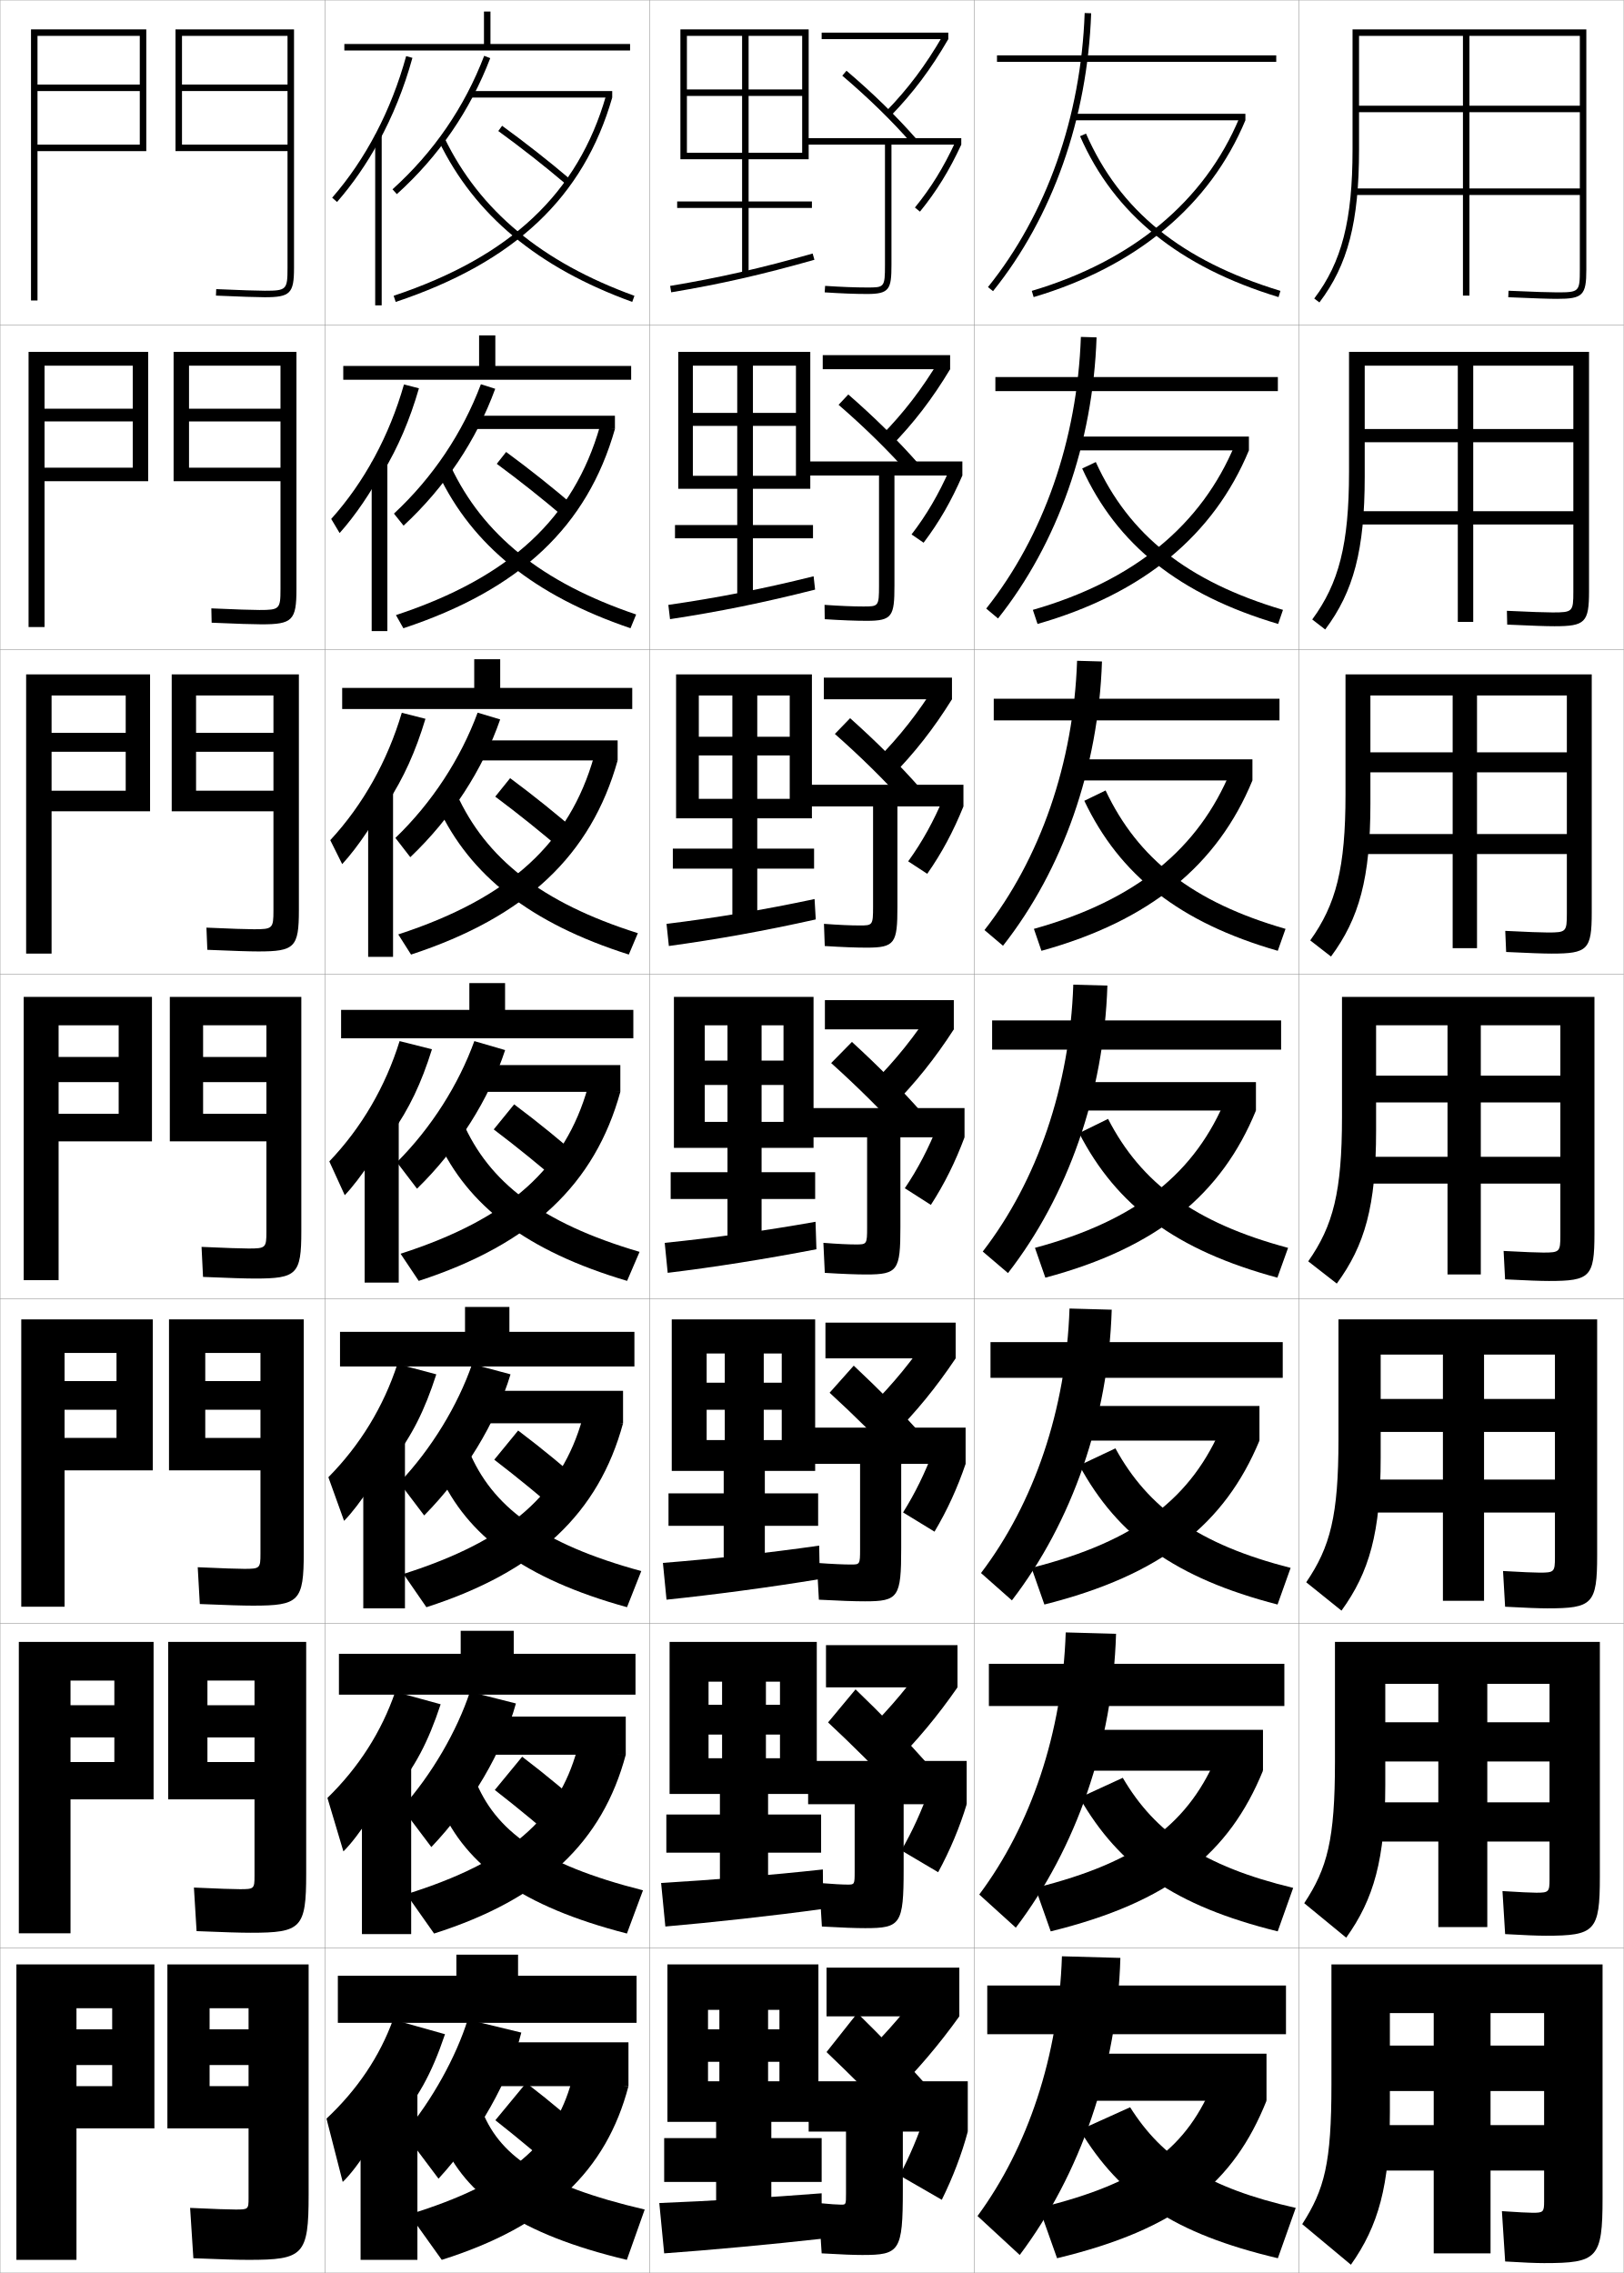
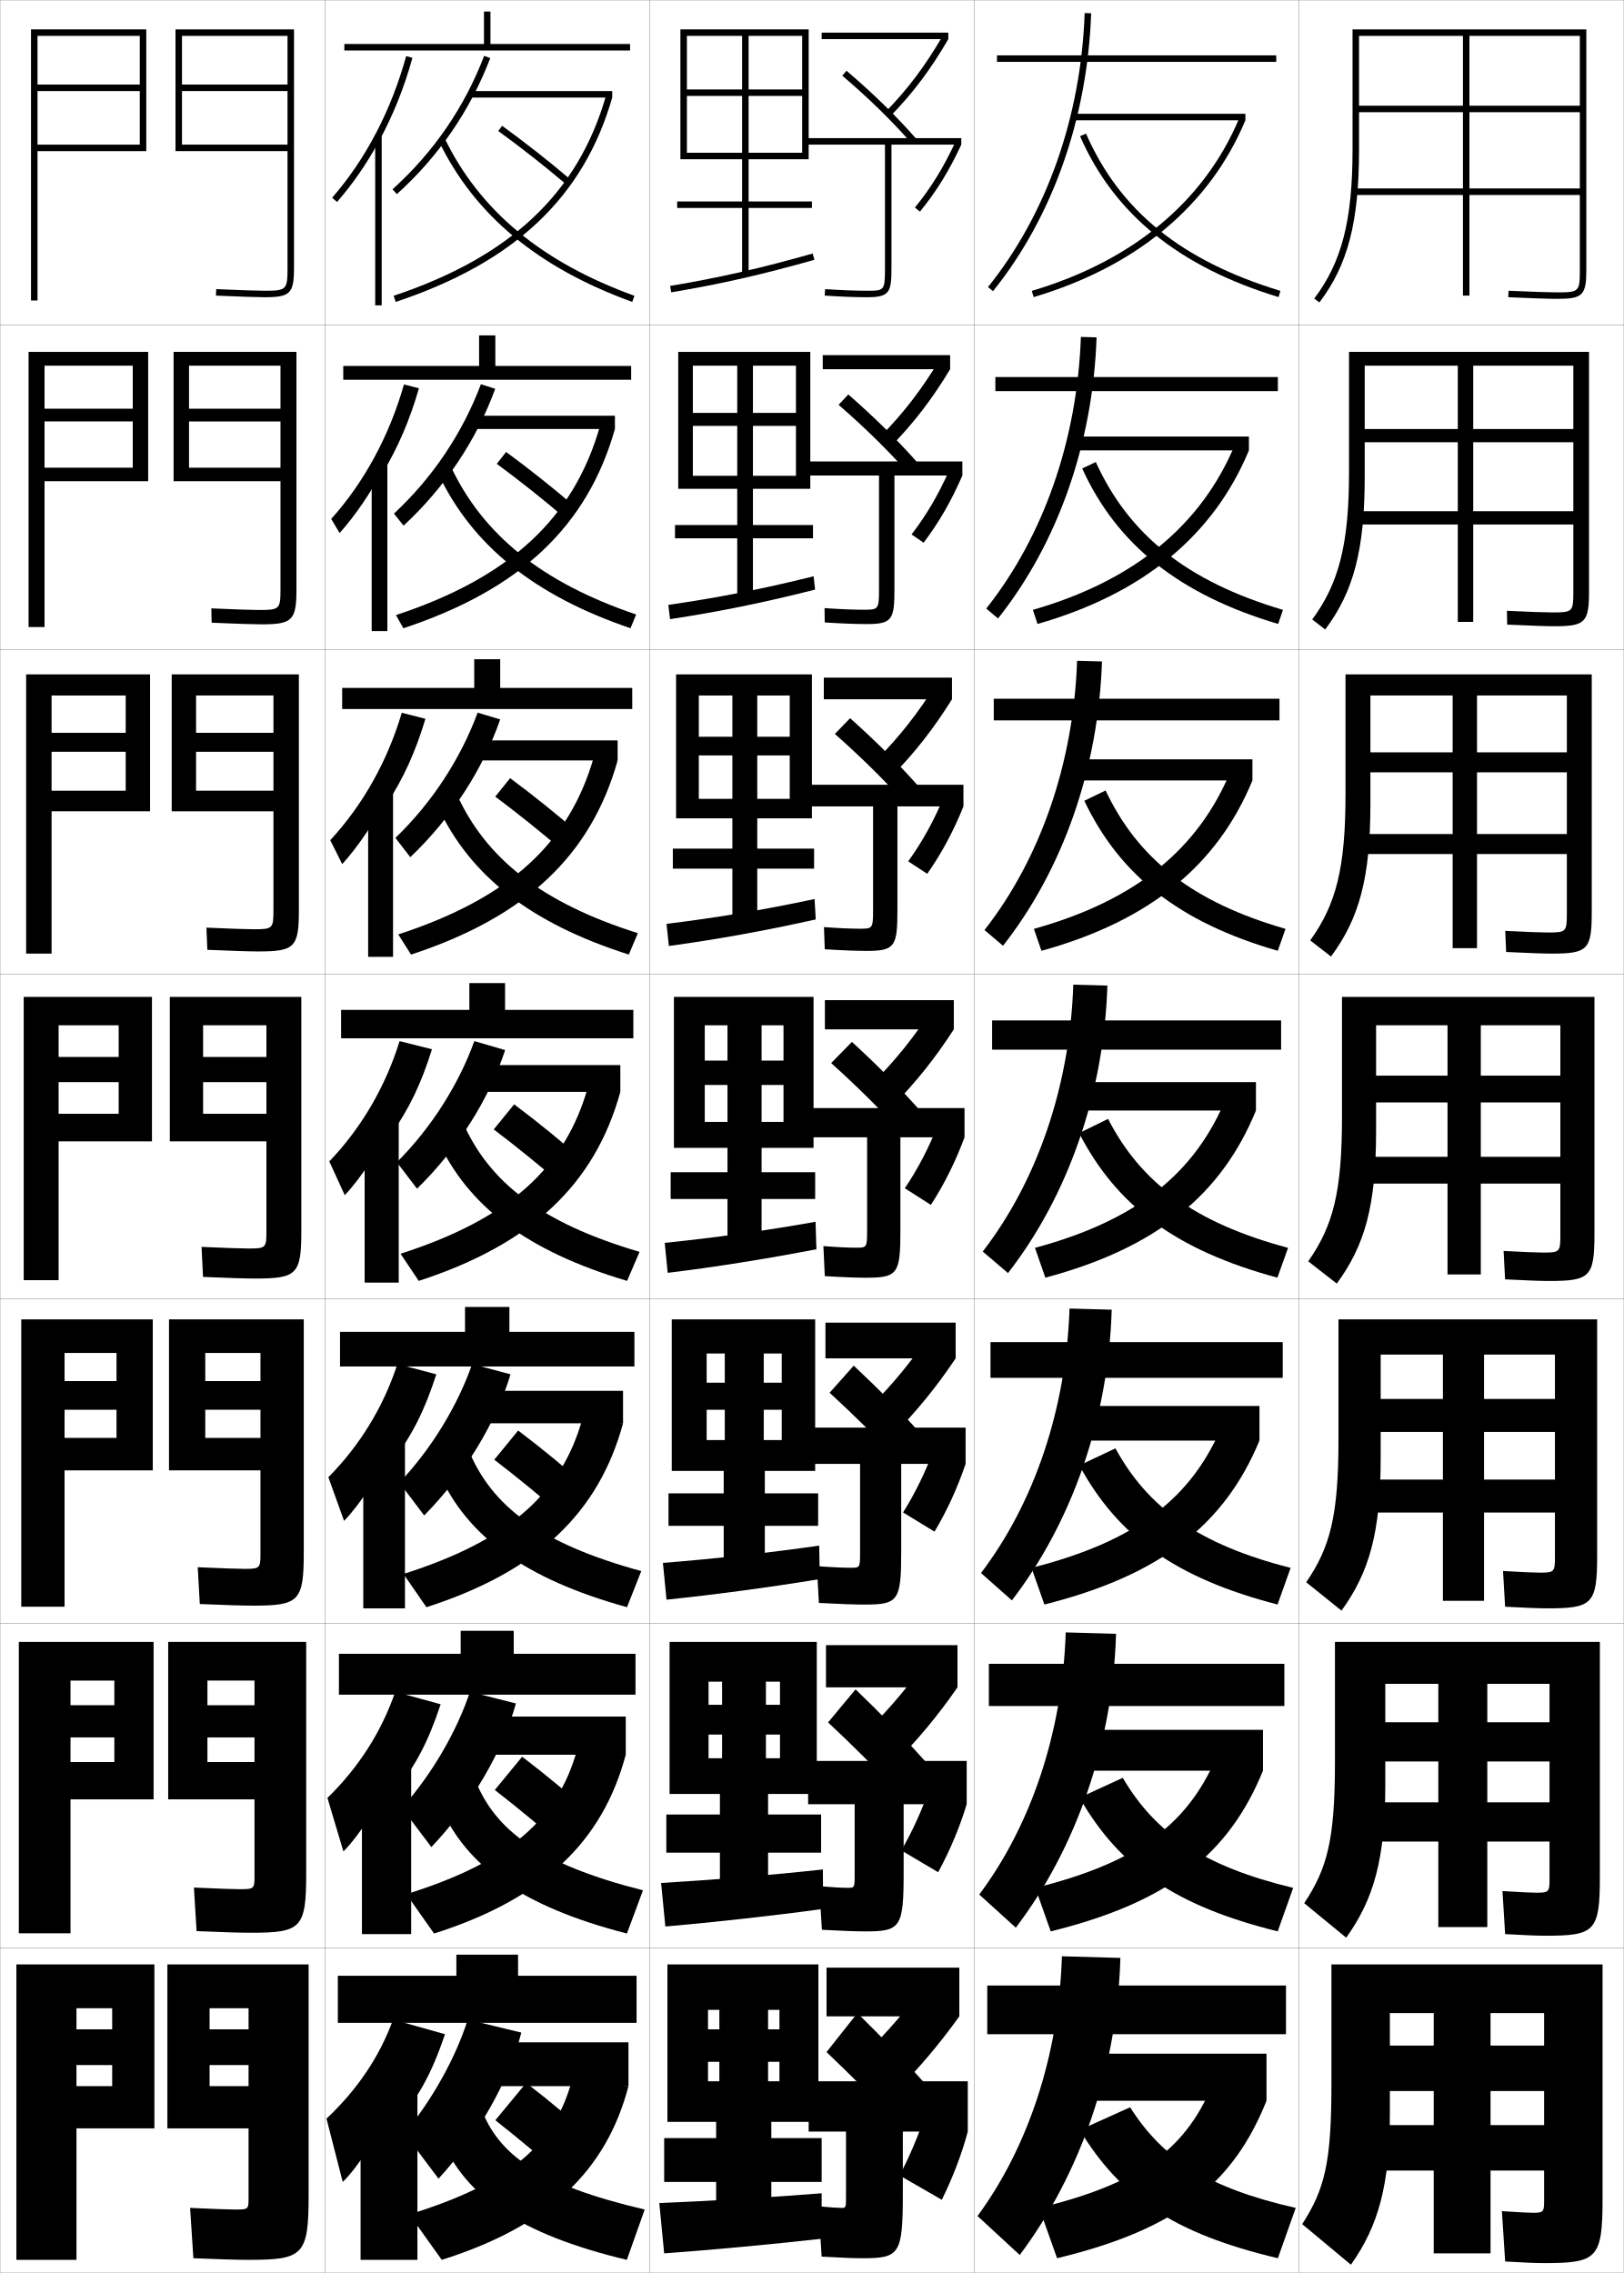
<svg xmlns="http://www.w3.org/2000/svg" width="500.1" height="700.1" viewBox="0 0 500.1 700.1" overflow="visible" enable-background="new 0 0 500.1 700.1" xml:space="preserve">
  <g id="glyphs">
    <g>
      <rect x="0.05" y="0.05" fill="none" stroke="#999999" stroke-width="0.1" width="100" height="100" />
      <rect x="0.05" y="100.05" fill="none" stroke="#999999" stroke-width="0.1" width="100" height="100" />
      <rect x="0.05" y="200.05" fill="none" stroke="#999999" stroke-width="0.1" width="100" height="100" />
      <rect x="0.05" y="300.05" fill="none" stroke="#999999" stroke-width="0.1" width="100" height="100" />
      <rect x="0.05" y="400.05" fill="none" stroke="#999999" stroke-width="0.1" width="100" height="100" />
      <rect x="0.05" y="500.05" fill="none" stroke="#999999" stroke-width="0.1" width="100" height="100" />
      <rect x="0.05" y="600.05" fill="none" stroke="#999999" stroke-width="0.1" width="100" height="100" />
      <rect x="100.05" y="0.05" fill="none" stroke="#999999" stroke-width="0.1" width="100" height="100" />
      <rect x="100.05" y="100.05" fill="none" stroke="#999999" stroke-width="0.1" width="100" height="100" />
      <rect x="100.05" y="200.05" fill="none" stroke="#999999" stroke-width="0.1" width="100" height="100" />
      <rect x="100.05" y="300.05" fill="none" stroke="#999999" stroke-width="0.1" width="100" height="100" />
      <rect x="100.05" y="400.05" fill="none" stroke="#999999" stroke-width="0.1" width="100" height="100" />
      <rect x="100.05" y="500.05" fill="none" stroke="#999999" stroke-width="0.1" width="100" height="100" />
      <rect x="100.05" y="600.05" fill="none" stroke="#999999" stroke-width="0.1" width="100" height="100" />
      <rect x="200.05" y="0.05" fill="none" stroke="#999999" stroke-width="0.1" width="100" height="100" />
      <rect x="200.05" y="100.05" fill="none" stroke="#999999" stroke-width="0.1" width="100" height="100" />
      <rect x="200.05" y="200.05" fill="none" stroke="#999999" stroke-width="0.1" width="100" height="100" />
      <rect x="200.05" y="300.05" fill="none" stroke="#999999" stroke-width="0.1" width="100" height="100" />
      <rect x="200.05" y="400.05" fill="none" stroke="#999999" stroke-width="0.1" width="100" height="100" />
      <rect x="200.05" y="500.05" fill="none" stroke="#999999" stroke-width="0.1" width="100" height="100" />
      <rect x="200.05" y="600.05" fill="none" stroke="#999999" stroke-width="0.1" width="100" height="100" />
      <rect x="300.05" y="0.05" fill="none" stroke="#999999" stroke-width="0.1" width="100" height="100" />
      <rect x="300.05" y="100.05" fill="none" stroke="#999999" stroke-width="0.1" width="100" height="100" />
      <rect x="300.05" y="200.05" fill="none" stroke="#999999" stroke-width="0.1" width="100" height="100" />
      <rect x="300.05" y="300.05" fill="none" stroke="#999999" stroke-width="0.1" width="100" height="100" />
      <rect x="300.05" y="400.05" fill="none" stroke="#999999" stroke-width="0.1" width="100" height="100" />
      <rect x="300.05" y="500.05" fill="none" stroke="#999999" stroke-width="0.1" width="100" height="100" />
      <rect x="300.05" y="600.05" fill="none" stroke="#999999" stroke-width="0.1" width="100" height="100" />
      <rect x="400.05" y="0.05" fill="none" stroke="#999999" stroke-width="0.1" width="100" height="100" />
      <rect x="400.05" y="100.05" fill="none" stroke="#999999" stroke-width="0.1" width="100" height="100" />
      <rect x="400.05" y="200.05" fill="none" stroke="#999999" stroke-width="0.1" width="100" height="100" />
      <rect x="400.05" y="300.05" fill="none" stroke="#999999" stroke-width="0.1" width="100" height="100" />
      <rect x="400.05" y="400.05" fill="none" stroke="#999999" stroke-width="0.1" width="100" height="100" />
      <rect x="400.05" y="500.05" fill="none" stroke="#999999" stroke-width="0.1" width="100" height="100" />
      <rect x="400.05" y="600.05" fill="none" stroke="#999999" stroke-width="0.1" width="100" height="100" />
    </g>
    <g>
      <path d="M88.55,82.55c0,6.673-0.327,7-7,7c-2.354,0-7.387-0.168-14.956-0.499      l-0.088,1.998c7.599,0.332,12.661,0.501,15.044,0.501c7.822,0,9-1.178,9-9v-73.5h-36.5      v37.5h34.5v-2h-32.5v-16.5h32.5v-2h-32.5v-15h32.5V82.55z" />
      <path d="M91.299,108.383H53.466v39.833h32.917v-4.167H58.216v-14.25h28.167v-3.917      H58.216v-13.25h28.167v68.833c0,6.13-0.287,6.417-6.5,6.417      c-2.299,0-7.176-0.165-14.797-0.499l0.094,4.415      c7.812,0.337,12.847,0.501,15.37,0.501c9.504,0,10.75-1.218,10.75-10.833V108.383z" />
      <path d="M92.05,207.716H52.883v42.167h31.333v-6.333H60.383v-12h23.833v-5.833H60.383      v-11.5h23.833v66.167c0,5.586-0.246,5.833-6,5.833      c-2.243,0-6.966-0.161-14.638-0.5l0.275,6.833      c8.025,0.342,13.033,0.5,15.696,0.5c11.186,0,12.5-1.257,12.5-12.667V207.716z" />
      <path d="M82.05,379.3c0,5.043-0.206,5.25-5.5,5.25c-2.188,0-6.756-0.158-14.479-0.5      l0.457,9.25c8.238,0.348,13.218,0.5,16.021,0.5c12.867,0,14.25-1.297,14.25-14.5v-72.25h-40.5v44.5      h29.75v-8.5h-19.5v-9.75h19.5v-7.75h-19.5v-9.75h19.5V379.3z" />
      <path d="M93.549,406.383h-41.5v46.5h28.167v-10h-17v-8.667h17v-8.833h-17v-8.667h17v61.834      c0,4.5-0.166,4.667-5,4.667c-2.131,0-6.545-0.155-14.319-0.501l0.638,11.334      c8.451,0.354,13.404,0.5,16.348,0.5c14.215,0,15.667-1.338,15.667-16.333V406.383z" />
      <path d="M94.3,505.717h-42.5v48.5h26.583v-11.5h-14.5v-7.584h14.5v-9.916h-14.5v-7.584h14.5      v60.167c0,3.957-0.125,4.083-4.5,4.083c-2.076,0-6.335-0.15-14.16-0.5      l0.819,13.417c8.665,0.359,13.59,0.5,16.674,0.5      c15.563,0,17.083-1.378,17.083-18.167V505.717z" />
      <path d="M95.05,676.05v-71h-43.5v50.5h25v-13h-12v-6.5h12v-11h-12v-6.5h12v58.5c0,3.414-0.085,3.5-4,3.5      c-2.02,0-6.124-0.147-14-0.5l1,15.5c8.878,0.365,13.775,0.5,17,0.5      C93.461,696.05,95.05,694.631,95.05,676.05z" />
    </g>
    <g>
      <polygon points="43.05,44.55 11.55,44.55 11.55,46.55 45.05,46.55       45.05,9.05 9.55,9.05 9.55,92.55 11.55,92.55 11.55,11.05       43.05,11.05 43.05,26.05 11.55,26.05 11.55,28.05 43.05,28.05 " />
      <polygon points="8.799,108.383 45.633,108.383 45.633,148.216 13.716,148.216       13.716,144.049 40.883,144.049 40.883,129.799 13.716,129.799 13.716,125.883       40.883,125.883 40.883,112.633 13.716,112.633 13.716,193.133 8.799,193.133 " />
      <polygon points="8.05,207.716 46.216,207.716 46.216,249.883 15.883,249.883       15.883,243.55 38.717,243.55 38.717,231.55 15.883,231.55 15.883,225.717       38.717,225.717 38.717,214.217 15.883,214.217 15.883,293.716 8.05,293.716 " />
      <polygon points="7.3,307.05 46.8,307.05 46.8,351.55 18.05,351.55       18.05,343.05 36.55,343.05 36.55,333.3 18.05,333.3 18.05,325.55       36.55,325.55 36.55,315.8 18.05,315.8 18.05,394.3 7.3,394.3 " />
      <polygon points="6.549,406.383 47.05,406.383 47.05,452.883 19.883,452.883       19.883,442.883 35.883,442.883 35.883,434.216 19.883,434.216 19.883,425.383       35.883,425.383 35.883,416.716 19.883,416.716 19.883,494.883 6.549,494.883 " />
      <polygon points="5.8,505.717 47.3,505.717 47.3,554.217 21.716,554.217       21.716,542.717 35.216,542.717 35.216,535.133 21.716,535.133 21.716,525.217       35.216,525.217 35.216,517.633 21.716,517.633 21.716,595.467 5.8,595.467 " />
      <polygon points="5.05,696.05 5.05,605.05 47.55,605.05 47.55,655.55       23.55,655.55 23.55,642.55 34.55,642.55 34.55,636.05 23.55,636.05       23.55,625.05 34.55,625.05 34.55,618.55 23.55,618.55 23.55,696.05 " />
    </g>
    <g>
      <path d="M450.55,11.05v80h2v-80h34v21.5h-68v2h68v23.5h-69.5v2h69.5v23c0,6.804-0.196,7-7,7      c-2.474,0-6.947-0.149-14.956-0.499l-0.088,1.998      c8.04,0.351,12.54,0.501,15.044,0.501c7.906,0,9-1.094,9-9v-74h-72v37      c0,21.828-3.308,34.695-11.797,45.896l1.594,1.207      c8.781-11.585,12.203-24.792,12.203-47.104v-35H450.55z" />
      <path d="M415.467,108.383v37c0,22.238-3.114,34.299-11.331,45.414l3.994,3.089      c8.723-11.64,12.17-24.462,12.17-47.086v-34.167h28.666v78.917h4.751v-78.917      h30.833v19.5h-64.25v4.083h64.25v21.25h-66.584v4.083h66.584v20.667      c0,6.214-0.21,6.417-6.417,6.417c-2.268,0-6.568-0.152-14.047-0.499l0.094,4.249      c7.613,0.348,12.021,0.501,14.537,0.501c9.489,0,10.666-1.148,10.666-10.833      v-73.667H415.467z" />
      <path d="M414.383,207.716v37c0,22.647-2.919,33.902-10.864,44.931l6.396,4.971      c8.663-11.694,12.136-24.132,12.136-47.069v-33.333h25.333v77.833h7.5v-77.833      h27.667v17.5h-60.5v6.167h60.5v19h-63.667v6.167h63.667v18.333      c0,5.625-0.223,5.833-5.833,5.833c-2.062,0-6.189-0.155-13.138-0.5      l0.275,6.5c7.187,0.346,11.501,0.5,14.028,0.5      c11.073,0,12.334-1.201,12.334-12.667v-73.333H414.383z" />
      <path d="M491.05,307.05h-77.75v37c0,23.057-2.726,33.506-10.398,44.448l8.797,6.854      c8.604-11.749,12.102-23.802,12.102-47.052v-32.5h22v76.75h10.25v-76.75h24.5v15.5h-56.75v8.25h56.75      v16.75h-60.75v8.25h60.75v16c0,5.035-0.236,5.25-5.25,5.25c-1.855,0-5.81-0.158-12.229-0.5      l0.457,8.75c6.76,0.344,10.981,0.5,13.521,0.5c12.656,0,14-1.255,14-14.5V307.05z" />
      <path d="M412.216,406.383v37c0,23.466-2.531,33.109-9.932,43.966l10.864,8.735      c8.545-11.804,12.067-24.007,12.067-47.034v-31.834h19.167v75.834h12.667v-75.834      h21.833v13.667h-53.667v10.167h53.667v14.666h-58.167v10.167h58.167v13.833      c0,4.446-0.249,4.667-4.667,4.667c-1.649,0-5.43-0.161-11.318-0.5l0.638,11      c6.333,0.342,10.462,0.5,13.015,0.5c13.907,0,15.333-1.31,15.333-16.333v-72.667      H412.216z" />
      <path d="M411.133,505.717v37c0,23.875-2.337,32.713-9.466,43.482l12.933,10.618      c8.485-11.858,12.033-24.212,12.033-47.018v-31.167h16.334v74.917h15.083v-74.917      h19.167v11.834h-50.584v12.083h50.584v12.583h-55.584v12.084h55.584v11.666      c0,3.857-0.263,4.084-4.084,4.084c-1.443,0-5.051-0.165-10.409-0.5l0.819,13.25      c5.906,0.339,9.942,0.5,12.507,0.5c15.159,0,16.667-1.364,16.667-18.167v-72.333      H411.133z" />
      <path d="M475.55,697.05c16.411,0,18-1.419,18-20v-72h-83.5v37c0,24.284-2.144,32.316-9,43      l15,12.5c8.427-11.912,12-24.417,12-47v-30.5h13.5v74h17.5v-74h16.5v10h-47.5v14h47.5v10.5h-53v14h53v9.5      c0,3.268-0.275,3.5-3.5,3.5c-1.238,0-4.672-0.168-9.5-0.5l1,15.5      C469.029,696.887,472.974,697.05,475.55,697.05z" />
    </g>
    <g>
      <polygon points="194.05,13.55 194.05,15.55 106.05,15.55 106.05,13.55       149.05,13.55 149.05,3.55 151.05,3.55 151.05,13.55 " />
      <polygon points="194.383,112.716 194.383,116.966 105.716,116.966 105.716,112.716       147.549,112.716 147.549,103.3 152.55,103.3 152.55,112.716 " />
      <polygon points="194.716,211.883 194.716,218.383 105.383,218.383 105.383,211.883       146.05,211.883 146.05,203.05 154.05,203.05 154.05,211.883 " />
      <polygon points="195.05,311.05 195.05,319.8 105.05,319.8 105.05,311.05       144.55,311.05 144.55,302.8 155.55,302.8 155.55,311.05 " />
      <polygon points="195.383,410.217 195.383,420.883 104.716,420.883 104.716,410.217       143.216,410.217 143.216,402.55 156.883,402.55 156.883,410.217 " />
      <polygon points="195.716,509.383 195.716,521.967 104.383,521.967 104.383,509.383       141.883,509.383 141.883,502.3 158.217,502.3 158.217,509.383 " />
      <polygon points="196.05,623.05 196.05,608.55 159.55,608.55 159.55,602.05       140.55,602.05 140.55,608.55 104.05,608.55 104.05,623.05 " />
    </g>
    <g>
      <g>
        <path d="M121.55,654.55c7.052-8.062,11.283-15.52,15.5-28l-16-4.5       c-4.108,11.336-10.998,21.589-20.5,30.5l5,19.5c4.461-4.135,12.941-17.237,15-23       L121.55,654.55z" />
        <rect x="111.05" y="643.05" width="17.5" height="53" />
      </g>
      <g>
        <path d="M121.217,552.284c6.531-7.967,10.589-15.535,14.494-27.357l-13.988-3.838       c-4.188,12.229-11.242,23.287-20.882,32.686l4.918,16.468       c4.59-4.446,12.427-16.501,14.791-22.541L121.217,552.284z" />
        <rect x="111.467" y="543.425" width="15.166" height="52.291" />
      </g>
      <g>
        <path d="M120.883,450.02c6.011-7.874,9.895-15.552,13.488-26.715l-11.977-3.177       c-4.268,13.122-11.486,24.984-21.263,34.87l4.836,13.437       c4.719-4.757,11.912-15.765,14.582-22.082L120.883,450.02z" />
        <rect x="111.883" y="443.8" width="12.833" height="51.583" />
      </g>
    </g>
    <g>
      <g>
        <path d="M116.55,43.807c4.388-8.005,7.928-16.755,10.465-25.992l-1.93-0.529       C120.5,33.978,112.62,49.058,102.296,60.893l1.508,1.314       C108.601,56.708,112.872,50.518,116.55,43.807L116.55,43.807z" />
        <rect x="115.55" y="41.55" width="2" height="52.5" />
      </g>
      <g>
        <path d="M117.883,145.622c4.755-7.93,8.353-16.359,11.138-26.019l-4.608-1.191       c-4.505,15.8-12.22,30.076-22.408,41.423l2.59,4.345       c4.814-5.355,9.844-12.803,13.289-19.475V145.622z" />
        <rect x="114.466" y="142.424" width="4.833" height="51.958" />
      </g>
      <g>
        <path d="M119.217,247.438c5.123-7.855,8.776-15.963,11.81-26.045l-7.287-1.854       c-4.426,14.908-11.975,28.379-22.026,39.239l3.672,7.375       c4.832-5.212,10.621-13.916,13.831-20.549V247.438z" />
        <rect x="113.383" y="243.3" width="7.667" height="51.417" />
      </g>
      <g>
        <path d="M120.55,349.254c5.49-7.779,9.201-15.567,12.482-26.071l-9.965-2.516       c-4.347,14.016-11.73,26.682-21.645,37.055l4.754,10.406       c4.849-5.068,11.396-15.029,14.373-21.624V349.254z" />
        <rect x="112.3" y="344.175" width="10.5" height="50.875" />
      </g>
    </g>
    <g>
      <g>
        <path d="M160.55,626.05c-3.629,14.511-13.194,31.6-25.5,45l-10.5-14       c8.524-10.133,15.936-23.575,19.5-35L160.55,626.05z" />
        <rect x="147.55" y="629.05" width="46" height="13.5" />
        <path d="M193.55,642.55c-6.803,26.003-24.53,43.108-57.5,53.5l-10-14       c31.177-9.601,44.679-21.655,50-41L193.55,642.55z" />
        <path d="M136.05,659.05c7.285,17.234,23.751,29.061,57,37l5.5-15.5       c-32.402-7.57-45.181-16.824-50.5-31.5L136.05,659.05z" />
        <path d="M152.55,653.05c7.557,5.946,14.406,11.702,21.5,18l10-11       c-7.121-6.519-14.193-12.496-22-18.5L152.55,653.05z" />
      </g>
      <g>
        <path d="M158.889,524.678c-4.056,14.689-13.641,31.194-26.045,44.231l-9.07-12.051       c9.213-10.279,16.972-23.702,20.955-35.77L158.889,524.678z" />
        <rect x="147.217" y="528.716" width="45.5" height="11.75" />
        <path d="M192.717,540.466c-7.141,26.785-25.445,44.374-59.031,55.076l-8.532-12.122       c31.979-10.004,46.693-23.312,52.565-44.435L192.717,540.466z" />
        <path d="M135.65,556.456c7.914,18.159,24.883,30.713,57.426,39.084l4.947-13.313       c-31.752-8.032-45.587-18.388-51.824-34.333L135.65,556.456z" />
        <path d="M152.386,551.323c7.462,5.801,14.377,11.545,21.407,17.742l8.865-9.809       c-7.058-6.387-14.166-12.32-21.843-18.176L152.386,551.323z" />
      </g>
      <g>
        <path d="M157.228,423.306c-4.484,14.868-14.088,30.79-26.591,43.462l-7.64-10.102       c9.901-10.424,18.008-23.828,22.409-36.538L157.228,423.306z" />
        <rect x="146.883" y="428.383" width="45" height="10" />
        <path d="M191.883,438.383c-7.478,27.567-26.359,45.639-60.561,56.65l-7.063-10.243       c32.78-10.407,48.708-24.97,55.131-47.868L191.883,438.383z" />
        <path d="M135.25,453.862c8.544,19.084,26.015,32.366,57.853,41.167l4.393-11.126       c-31.102-8.494-45.993-19.951-53.147-37.166L135.25,453.862z" />
        <path d="M152.223,449.596c7.368,5.656,14.349,11.39,21.313,17.484l7.729-8.617       c-6.996-6.253-14.138-12.145-21.687-17.85L152.223,449.596z" />
      </g>
    </g>
    <g>
      <rect x="254.55" y="606.05" width="40.9" height="15" />
      <path d="M286.05,609.55c-6.089,8.648-12.633,16.288-20,23.5l9,12      c7.528-7.5,14.076-15.174,20.4-24L286.05,609.55z" />
      <path d="M254.55,632.05c7.471,7.117,14.588,14.247,22.5,22.5l9-11.5      c-7.05-7.901-14.066-15.204-22-23L254.55,632.05z" />
-       <path d="M265.55,694.55c11.516,0,12.5-1.106,12.5-20v-18h20v-15.5h-49v15.5h11.5v19      c0,3.491-0.019,3.5-1.5,3.5c-0.94,0-3.324-0.141-7-0.5l1,15.5      C259.201,694.41,263.076,694.55,265.55,694.55z" />
+       <path d="M265.55,695.55c11.516,0,12.5-1.106,12.5-20v-19h20v-15.5h-49v15.5h11.5v20      c0,3.491-0.019,3.5-1.5,3.5c-0.94,0-3.324-0.141-7-0.5l1,15.5      C259.201,695.41,263.076,695.55,265.55,695.55z" />
      <path d="M277.05,670.05l13,7.5c3.388-6.845,6.174-14.134,8-21l-13-5.5      C282.865,657.828,280.06,664.358,277.05,670.05z" />
    </g>
    <g>
      <rect x="254.383" y="506.716" width="40.501" height="13" />
      <path d="M266.931,533.267l7.988,10.4c7.43-7.439,13.801-15.053,19.965-23.951      l-8.373-9.916C280.558,518.524,274.206,526.089,266.931,533.267z" />
      <path d="M255.024,530.511c7.576,7.078,14.707,14.191,22.316,22.232l8.084-9.72      c-6.902-7.761-13.961-15.028-21.934-22.685L255.024,530.511z" />
-       <path d="M266.466,593.884c10.914,0,11.834-1.169,11.834-18.168v-20h19.416v-13.332      h-48.833v13.332h14.333v20.668c0,4.076-0.049,4.082-2.166,4.082      c-1.531,0-4.497-0.145-8.738-0.499l0.811,13.416      C259.433,593.739,263.634,593.884,266.466,593.884z" />
+       <path d="M266.466,594.884c10.914,0,11.834-1.169,11.834-18.168v-21h19.416v-13.332      h-48.833v13.332h14.333v21.668c0,4.076-0.049,4.082-2.166,4.082      c-1.531,0-4.497-0.145-8.738-0.499l0.811,13.416      C259.433,594.739,263.634,594.884,266.466,594.884z" />
      <path d="M277.587,569.944l11.342,6.711c3.668-6.74,6.645-13.875,8.787-20.939      l-11.385-4.973C283.901,557.706,280.923,564.188,277.587,569.944z" />
    </g>
    <g>
      <rect x="254.216" y="407.383" width="40.101" height="11" />
      <path d="M267.811,433.484l6.979,8.799c7.331-7.379,13.525-14.932,19.527-23.9      l-7.344-8.334C281.155,418.85,274.996,426.339,267.811,433.484z" />
      <path d="M255.5,428.971c7.68,7.039,14.824,14.137,22.132,21.965l7.169-7.938      c-6.755-7.619-13.855-14.854-21.868-22.368L255.5,428.971z" />
-       <path d="M266.383,493.217c10.311,0,11.167-1.23,11.167-16.334v-26h19.833v-11.166      h-48.667v11.166h16.167v26.334c0,4.661-0.081,4.666-2.833,4.666      c-2.122,0-5.67-0.149-10.478-0.499l0.622,11.332      C258.663,493.067,263.19,493.217,266.383,493.217z" />
+       <path d="M266.383,494.217c10.311,0,11.167-1.23,11.167-16.334v-27h19.833v-11.166      h-48.667v11.166h16.167v27.334c0,4.661-0.081,4.666-2.833,4.666      c-2.122,0-5.67-0.149-10.478-0.499l0.622,11.332      C258.663,494.067,263.19,494.217,266.383,494.217z" />
      <path d="M278.124,465.84l9.684,5.921c3.949-6.637,7.115-13.617,9.575-20.878      l-9.771-4.446C284.937,453.585,281.785,460.017,278.124,465.84z" />
    </g>
    <g>
      <g>
        <rect x="254.05" y="308.05" width="39.7" height="9" />
        <path d="M268.691,333.702l5.967,7.197c7.233-7.318,13.25-14.81,19.092-23.85       l-6.315-6.751C281.753,319.176,275.785,326.589,268.691,333.702z" />
        <path d="M255.976,327.431c7.783,7.001,14.941,14.082,21.947,21.698l6.254-6.158       c-6.608-7.478-13.751-14.679-21.803-22.052L255.976,327.431z" />
-         <path d="M297.05,341.3h-48.5v9h18.5v27.75c0,5.246-0.113,5.25-3.5,5.25       c-2.257,0-5.625-0.154-9.967-0.499l0.434,9.248       c5.603,0.347,9.738,0.501,12.783,0.501c9.708,0,10.5-1.292,10.5-14.5v-27.75h19.75       V341.3z" />
+         <path d="M297.05,341.3h-48.5v9h18.5v28.75c0,5.246-0.113,5.25-3.5,5.25       c-2.257,0-5.625-0.154-9.967-0.499l0.434,9.248       c5.603,0.347,9.738,0.501,12.783,0.501c9.708,0,10.5-1.292,10.5-14.5v-28.75h19.75       V341.3z" />
        <path d="M278.661,365.985l8.025,5.131c4.23-6.533,7.586-13.359,10.363-20.816       l-8.157-3.92C285.973,353.714,282.647,360.096,278.661,365.985z" />
      </g>
      <g>
        <rect x="253.716" y="208.716" width="39.467" height="6.667" />
        <path d="M270.072,233.919l4.455,5.263c7.136-7.257,12.975-14.688,18.655-23.799       l-4.787-4.835C282.851,219.501,277.074,226.839,270.072,233.919z" />
        <path d="M257.117,226.057c7.888,6.962,15.059,14.027,21.764,21.431l4.671-4.544       c-6.461-7.336-13.646-14.504-21.736-21.736L257.117,226.057z" />
-         <path d="M296.716,241.716h-48.333v6.667h20.5v30.833c0,5.831-0.145,5.833-4.166,5.833       c-2.696,0-6.392-0.159-10.956-0.499l0.245,6.831       c5.419,0.342,9.642,0.501,12.877,0.501c8.771,0,9.5-1.353,9.5-12.667v-30.833       h20.333V241.716z" />
+         <path d="M296.716,241.716h-48.333v6.667h20.5v31.833c0,5.831-0.145,5.833-4.166,5.833       c-2.696,0-6.392-0.159-10.956-0.499l0.245,6.831       c5.419,0.342,9.642,0.501,12.877,0.501c8.771,0,9.5-1.353,9.5-12.667v-31.833       h20.333V241.716z" />
        <path d="M279.698,265.296l5.867,3.842c4.511-6.429,8.057-13.101,11.15-20.755       l-6.043-2.893C287.508,253.009,284.01,259.341,279.698,265.296z" />
      </g>
      <g>
        <rect x="253.383" y="109.383" width="39.233" height="4.333" />
        <path d="M271.452,134.137l2.945,3.329c7.037-7.197,12.699-14.566,18.219-23.749       l-3.259-2.918C283.948,119.828,278.364,127.09,271.452,134.137z" />
        <path d="M258.26,124.685c7.991,6.924,15.176,13.972,21.579,21.164l3.089-2.93       c-6.313-7.196-13.54-14.329-21.671-21.419L258.26,124.685z" />
-         <path d="M296.383,142.133h-48.166v4.333h22.5v33.917c0,6.416-0.176,6.417-4.834,6.417       c-3.134,0-7.158-0.164-11.944-0.498l0.056,4.413       c5.237,0.338,9.546,0.501,12.973,0.501c7.835,0,8.5-1.414,8.5-10.833v-33.917       h20.916V142.133z" />
+         <path d="M296.383,142.133h-48.166v4.333h22.5v34.917c0,6.415-0.176,6.417-4.834,6.417       c-3.134,0-7.158-0.163-11.944-0.499l0.056,4.414       c5.237,0.337,9.546,0.502,12.973,0.502c7.835,0,8.5-1.414,8.5-10.833v-34.917       h20.916V142.133z" />
        <path d="M280.736,164.608l3.709,2.553c4.791-6.326,8.526-12.843,11.938-20.695       l-3.929-1.866C289.044,152.304,285.373,158.587,280.736,164.608z" />
      </g>
      <g>
        <rect x="253.05" y="10.05" width="39" height="2" />
        <path d="M272.833,34.354l1.434,1.395c6.939-7.136,12.424-14.444,17.783-23.698       l-1.73-1.002C285.046,20.153,279.653,27.341,272.833,34.354z" />
        <path d="M259.401,23.312c8.096,6.885,15.294,13.916,21.396,20.896l1.506-1.316       c-6.166-7.055-13.435-14.154-21.604-21.104L259.401,23.312z" />
-         <path d="M296.05,42.55h-48v2h24.5v37c0,7-0.207,7-5.5,7c-3.573,0-7.925-0.168-12.934-0.498       l-0.133,1.996c5.054,0.333,9.449,0.502,13.066,0.502c6.898,0,7.5-1.475,7.5-9v-37       h21.5V42.55z" />
+         <path d="M296.05,42.55h-48v2h24.5v38c0,7-0.207,7-5.5,7c-3.573,0-7.925-0.168-12.934-0.498       l-0.133,1.996c5.054,0.333,9.449,0.502,13.066,0.502c6.898,0,7.5-1.475,7.5-9v-38       h21.5V42.55z" />
        <path d="M281.773,63.92l1.551,1.264c5.072-6.222,8.997-12.585,12.726-20.634       l-1.814-0.84C290.58,51.6,286.736,57.833,281.773,63.92z" />
      </g>
    </g>
    <g>
      <g>
        <rect x="307.05" y="17.05" width="86" height="2" />
        <path d="M304.271,88.423l1.559,1.254c18.341-22.812,29.073-53.209,30.221-85.592       l-2-0.07C332.919,35.97,322.343,65.946,304.271,88.423z" />
        <rect x="330.55" y="35.05" width="53" height="2" />
        <path d="M317.765,89.591l0.569,1.918c31.728-9.414,54.279-28.244,65.216-54.459       l-1.846-0.77C371.007,61.92,348.897,80.354,317.765,89.591z" />
        <path d="M332.634,41.95c10.509,24.019,30.503,40.229,61.125,49.557l0.582-1.914       c-30.445-9.273-49.472-24.668-59.875-48.443L332.634,41.95z" />
      </g>
      <g>
        <rect x="306.55" y="116.133" width="87" height="4.333" />
        <path d="M303.733,187.444l3.633,3.045c18.387-23.144,29.23-53.903,30.35-86.577       l-4.832-0.142C331.772,135.532,321.362,165.223,303.733,187.444z" />
        <rect x="330.8" y="134.467" width="53.834" height="4.25" />
        <path d="M318.091,187.843l1.445,4.34c32.629-9.336,54.293-27.398,65.098-53.466       l-4.26-1.882C370.081,161.678,349.368,178.85,318.091,187.843z" />
        <path d="M333.286,144.3c10.707,23.464,29.881,38.844,60.354,47.881l1.485-4.336       c-29.529-8.757-47.464-23.112-57.646-45.536L333.286,144.3z" />
      </g>
      <g>
        <rect x="306.05" y="215.217" width="88" height="6.667" />
        <path d="M303.197,286.465l5.705,4.836c18.435-23.475,29.389-54.596,30.48-87.562       l-7.666-0.213C330.627,235.095,320.383,264.5,303.197,286.465z" />
        <rect x="331.05" y="233.883" width="54.667" height="6.5" />
        <path d="M318.417,286.095l2.322,6.761c33.53-9.257,54.307-26.552,64.978-52.473       l-6.674-2.994C369.154,261.437,349.84,277.345,318.417,286.095z" />
        <path d="M333.939,246.65c10.904,22.909,29.259,37.458,59.583,46.205l2.388-6.758       c-28.611-8.24-45.455-21.556-55.416-42.628L333.939,246.65z" />
      </g>
    </g>
    <g>
      <g>
        <rect x="304.05" y="611.55" width="92" height="15" />
        <path d="M301.05,682.55l13,12c18.623-24.802,30.02-57.37,31-91.5l-18-0.5       C326.044,633.344,316.462,661.605,301.05,682.55z" />
        <rect x="332.05" y="632.55" width="58" height="14.5" />
        <path d="M374.05,640.55c-8.272,20.865-21.997,31.718-54,39.5l5.5,15.5       c37.137-8.944,54.363-23.167,64.5-48.5L374.05,640.55z" />
        <path d="M348.05,649.05l-15.5,7c12.519,20.688,28.979,31.918,61,39.5l5.5-15.5       C371.783,673.876,357.936,664.719,348.05,649.05z" />
      </g>
      <g>
        <rect x="304.55" y="512.466" width="91" height="13" />
        <path d="M301.587,583.528l11.26,10.209c18.576-24.47,29.861-56.676,30.869-90.516       l-15.5-0.428C327.19,533.782,317.442,562.329,301.587,583.528z" />
        <rect x="331.8" y="532.8" width="57.166" height="12.584" />
        <path d="M318.864,581.482l4.732,13.394c36.645-9.021,54.979-24.014,65.369-49.492       l-13.695-5.703C366.476,561.342,351.138,573.458,318.864,581.482z" />
        <path d="M332.48,553.7c12.184,21.243,29.233,33.303,61.021,41.176l4.764-13.394       c-27.797-6.69-42.507-16.888-52.479-33.907L332.48,553.7z" />
      </g>
      <g>
        <rect x="305.05" y="413.383" width="90" height="11" />
        <path d="M302.123,484.508l9.52,8.418c18.529-24.139,29.704-55.983,30.74-89.531       l-13-0.356C328.336,434.22,318.422,463.053,302.123,484.508z" />
        <rect x="331.55" y="433.05" width="56.333" height="10.667" />
        <path d="M317.679,482.915l3.966,11.288c36.152-9.101,55.594-24.86,66.238-50.486       l-11.391-4.904C367.173,461.269,350.222,474.649,317.679,482.915z" />
        <path d="M332.411,451.35c11.849,21.799,29.487,34.688,61.042,42.853l4.027-11.287       c-28.327-7.206-43.9-18.443-53.959-36.813L332.411,451.35z" />
      </g>
    </g>
    <g>
      <rect x="305.55" y="314.3" width="89" height="9" />
      <path d="M302.66,385.486l7.779,6.627c18.481-23.807,29.546-55.29,30.61-88.546      l-10.5-0.285C329.481,334.657,319.402,363.776,302.66,385.486z" />
      <rect x="331.3" y="333.3" width="55.5" height="8.75" />
      <path d="M318.743,384.348l3.199,9.182c34.432-9.179,54.32-25.706,64.857-51.479      l-9.087-4.106C368.228,361.195,350.312,375.84,318.743,384.348z" />
      <path d="M332.342,349c11.514,22.354,29.741,36.073,61.062,44.528l3.291-9.181      c-28.856-7.723-45.293-20-55.438-39.721L332.342,349z" />
    </g>
    <g>
      <g>
        <path d="M155.567,323.434c-4.912,15.047-14.535,30.385-27.137,42.693l-6.209-8.152       c10.59-10.569,19.044-23.955,23.863-37.308L155.567,323.434z" />
        <rect x="146.55" y="328.05" width="44.5" height="8.25" />
        <path d="M191.05,336.3c-7.814,28.35-27.273,46.903-62.092,58.225l-5.594-8.364       c33.581-10.811,50.722-26.627,57.696-51.303L191.05,336.3z" />
        <path d="M134.851,351.269c9.174,20.009,27.146,34.019,58.279,43.251l3.84-8.939       c-30.451-8.956-46.398-21.515-54.471-39.999L134.851,351.269z" />
        <path d="M152.059,347.868c7.274,5.512,14.32,11.234,21.221,17.227l6.594-7.426       c-6.933-6.119-14.11-11.969-21.529-17.523L152.059,347.868z" />
      </g>
      <g>
        <path d="M121.774,258.085c11.279-10.854,20.082-24.389,25.321-38.577l6.944,2.083       c-5.338,15.417-14.98,30.34-27.679,42.424L121.774,258.085z" />
        <rect x="146.05" y="228.049" width="44.167" height="6.167" />
        <path d="M122.654,287.807c34.383-11.214,52.736-28.283,60.262-54.736l7.3,1.146       c-8.152,29.132-28.188,48.168-63.623,59.799L122.654,287.807z" />
        <path d="M134.95,248.674c9.804,20.934,28.279,35.671,58.706,45.335l2.788-6.586       c-29.801-9.417-46.805-23.077-55.795-42.832L134.95,248.674z" />
        <path d="M152.526,245.365c7.181,5.366,14.292,11.078,21.127,16.969l4.827-5.459       c-6.87-5.986-14.083-11.793-21.373-17.198L152.526,245.365z" />
      </g>
      <g>
        <path d="M121.327,158.197c11.969-11.138,21.12-24.822,26.779-39.847L152.512,119.75       c-5.765,15.787-15.425,30.294-28.222,42.154L121.327,158.197z" />
        <rect x="145.55" y="128.05" width="43.833" height="4.083" />
        <path d="M121.944,189.455c35.185-11.619,54.751-29.941,62.828-58.171l4.611,0.85       c-8.489,29.914-29.102,49.433-65.153,61.374L121.944,189.455z" />
        <path d="M135.05,146.081c10.433,21.859,29.412,37.324,59.132,47.419l1.734-4.232       c-29.151-9.879-47.211-24.641-57.119-45.665L135.05,146.081z" />
        <path d="M152.994,142.862c7.086,5.221,14.263,10.921,21.035,16.711l3.06-3.492       c-6.807-5.853-14.055-11.617-21.215-16.873L152.994,142.862z" />
      </g>
      <g>
        <path d="M120.88,58.308l1.34,1.485c12.895-11.635,22.572-25.727,28.764-41.885       l-1.867-0.716C143.038,33.053,133.538,46.886,120.88,58.308z" />
        <rect x="145.05" y="28.05" width="43.5" height="2" />
        <path d="M121.233,91.102l0.633,1.896c36.668-12.25,57.857-32.252,66.684-62.948       l-1.922-0.553C177.999,59.504,157.22,79.079,121.233,91.102z" />
        <path d="M135.15,43.486c11.062,22.784,30.544,38.978,59.559,49.503l0.682-1.879       c-28.501-10.341-47.617-26.204-58.442-48.497L135.15,43.486z" />
        <path d="M153.462,40.359c6.992,5.075,14.234,10.765,20.941,16.453l1.293-1.525       c-6.744-5.72-14.027-11.441-21.059-16.547L153.462,40.359z" />
      </g>
    </g>
    <g>
      <polygon points="252.05,605.05 205.55,605.05 205.55,653.55 218.05,653.55       218.05,619.05 240.05,619.05 240.05,641.05 236.55,641.05 236.55,635.05       240.05,635.05 240.05,625.05 236.55,625.05 236.55,619.05 221.55,619.05       221.55,625.05 218.05,625.05 218.05,635.05 221.55,635.05 221.55,641.05       218.05,641.05 218.05,653.55 220.55,653.55 220.55,658.55 204.55,658.55       204.55,672.05 220.55,672.05 220.55,684.55 237.55,684.55 237.55,672.05       253.05,672.05 253.05,658.55 237.55,658.55 237.55,653.55 252.05,653.55 " />
      <path d="M253.05,675.55c-15.49,1.216-34.49,2.398-50,3l1.5,15.5      c13.807-0.978,33.518-2.813,48.5-4.5V675.55z" />
    </g>
    <g>
      <g>
        <polygon points="251.55,505.717 206.216,505.717 206.216,552.55 218.216,552.55        218.216,517.966 240.216,517.966 240.216,541.55 235.883,541.55 235.883,534.258        240.216,534.258 240.216,525.091 235.883,525.091 235.883,517.966 222.383,517.966        222.383,525.091 218.216,525.091 218.216,534.258 222.383,534.258 222.383,541.55        218.216,541.55 218.216,552.55 221.716,552.55 221.716,558.883 205.216,558.883        205.216,570.633 221.716,570.633 221.716,584.55 236.549,584.55 236.549,570.633        252.883,570.633 252.883,558.883 236.549,558.883 236.549,552.55 251.55,552.55        " />
        <path d="M203.605,579.969l1.305,13.412c14.332-1.237,33.099-3.297,48.602-5.421       l-0.091-12.153C237.509,577.552,219.364,579.047,203.605,579.969z" />
      </g>
      <g>
        <polygon points="251.05,406.384 206.883,406.384 206.883,453.05 217.633,453.05        217.633,416.883 240.758,416.883 240.758,443.55 235.216,443.55 235.216,434.216        240.758,434.216 240.758,425.883 235.216,425.883 235.216,416.883 223.216,416.883        223.216,425.883 217.633,425.883 217.633,434.216 223.216,434.216 223.216,443.55        217.633,443.55 217.633,453.05 222.883,453.05 222.883,459.966 205.883,459.966        205.883,469.966 222.883,469.966 222.883,484.55 235.55,484.55 235.55,469.966        251.966,469.966 251.966,459.966 235.55,459.966 235.55,453.05 251.05,453.05        " />
        <path d="M204.162,481.388l1.109,11.324c14.414-1.497,31.657-3.779,47.203-6.342       l-0.182-10.307C236.438,478.339,219.695,480.146,204.162,481.388z" />
      </g>
      <g>
        <polygon points="250.55,307.05 207.55,307.05 207.55,353.55 217.05,353.55        217.05,315.8 241.3,315.8 241.3,345.55 234.55,345.55 234.55,334.175        241.3,334.175 241.3,326.675 234.55,326.675 234.55,315.8 224.05,315.8        224.05,326.675 217.05,326.675 217.05,334.175 224.05,334.175 224.05,345.55        217.05,345.55 217.05,353.55 224.05,353.55 224.05,361.05 206.55,361.05        206.55,369.3 224.05,369.3 224.05,384.55 234.55,384.55 234.55,369.3        251.05,369.3 251.05,361.05 234.55,361.05 234.55,353.55 250.55,353.55        " />
        <path d="M204.718,382.807l0.914,9.236c14.496-1.757,30.215-4.262,45.805-7.263       l-0.273-8.461C235.368,379.125,220.026,381.245,204.718,382.807z" />
      </g>
      <g>
        <polygon points="250.05,207.717 208.217,207.717 208.217,252.05 215.217,252.05        215.217,214.217 243.217,214.217 243.217,246.05 233.217,246.05 233.217,232.675        243.217,232.675 243.217,226.925 233.217,226.925 233.217,214.217 225.55,214.217        225.55,226.925 215.217,226.925 215.217,232.675 225.55,232.675 225.55,246.05        215.217,246.05 215.217,252.05 225.55,252.05 225.55,261.383 207.217,261.383        207.217,267.55 225.55,267.55 225.55,284.55 233.217,284.55 233.217,267.55        250.717,267.55 250.717,261.383 233.217,261.383 233.217,252.05 250.05,252.05        " />
        <path d="M205.273,284.559l0.719,6.815c14.727-2.016,29.465-4.654,45.24-8.184       l-0.365-6.281C234.981,280.301,220.516,282.677,205.273,284.559z" />
      </g>
      <g>
        <polygon points="249.55,108.383 208.883,108.383 208.883,150.55 213.383,150.55        213.383,112.633 245.133,112.633 245.133,146.55 231.883,146.55 231.883,131.175        245.133,131.175 245.133,127.175 231.883,127.175 231.883,112.633 227.05,112.633        227.05,127.175 213.383,127.175 213.383,131.175 227.05,131.175 227.05,146.55        213.383,146.55 213.383,150.55 227.05,150.55 227.05,161.716 207.883,161.716        207.883,165.8 227.05,165.8 227.05,184.55 231.883,184.55 231.883,165.8        250.383,165.8 250.383,161.716 231.883,161.716 231.883,150.55 249.55,150.55        " />
        <path d="M205.83,186.312l0.523,4.394c14.956-2.275,28.715-5.047,44.675-9.104       l-0.456-4.103C234.595,181.476,221.004,184.109,205.83,186.312z" />
      </g>
    </g>
    <g>
      <polygon points="249.05,9.05 209.55,9.05 209.55,49.05 211.55,49.05       211.55,11.05 247.05,11.05 247.05,47.05 230.55,47.05 230.55,29.55       247.05,29.55 247.05,27.55 230.55,27.55 230.55,11.05 228.55,11.05       228.55,27.55 211.55,27.55 211.55,29.55 228.55,29.55 228.55,47.05       211.55,47.05 211.55,49.05 228.55,49.05 228.55,62.05 208.55,62.05       208.55,64.05 228.55,64.05 228.55,84.55 230.55,84.55 230.55,64.05       250.05,64.05 250.05,62.05 230.55,62.05 230.55,49.05 249.05,49.05 " />
      <path d="M206.386,88.063l0.328,1.973c15.186-2.535,27.965-5.439,44.109-10.024      l-0.547-1.924C234.209,82.651,221.493,85.541,206.386,88.063z" />
    </g>
  </g>
</svg>
